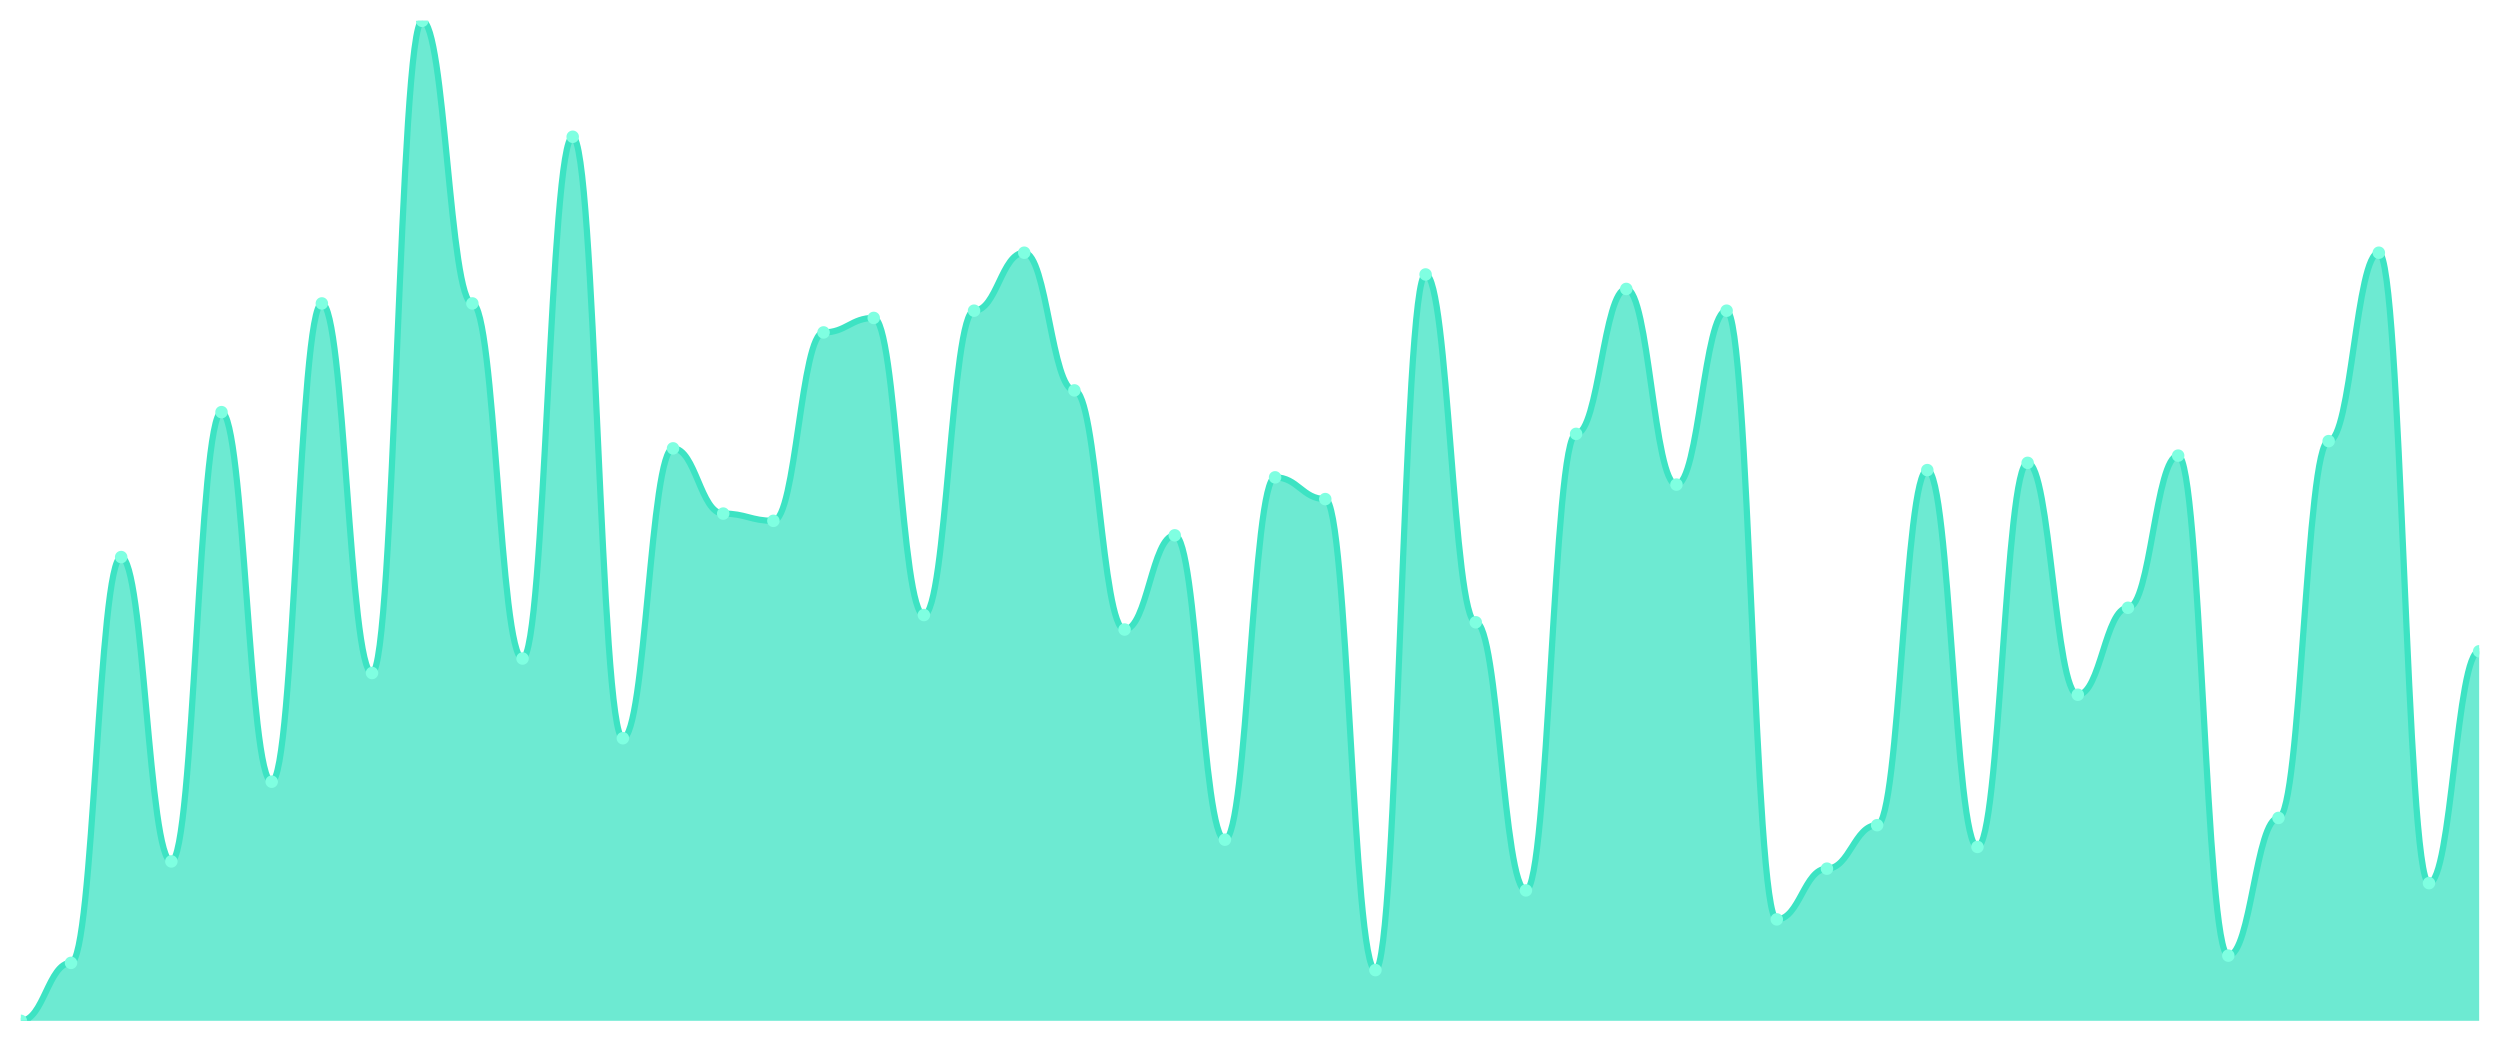
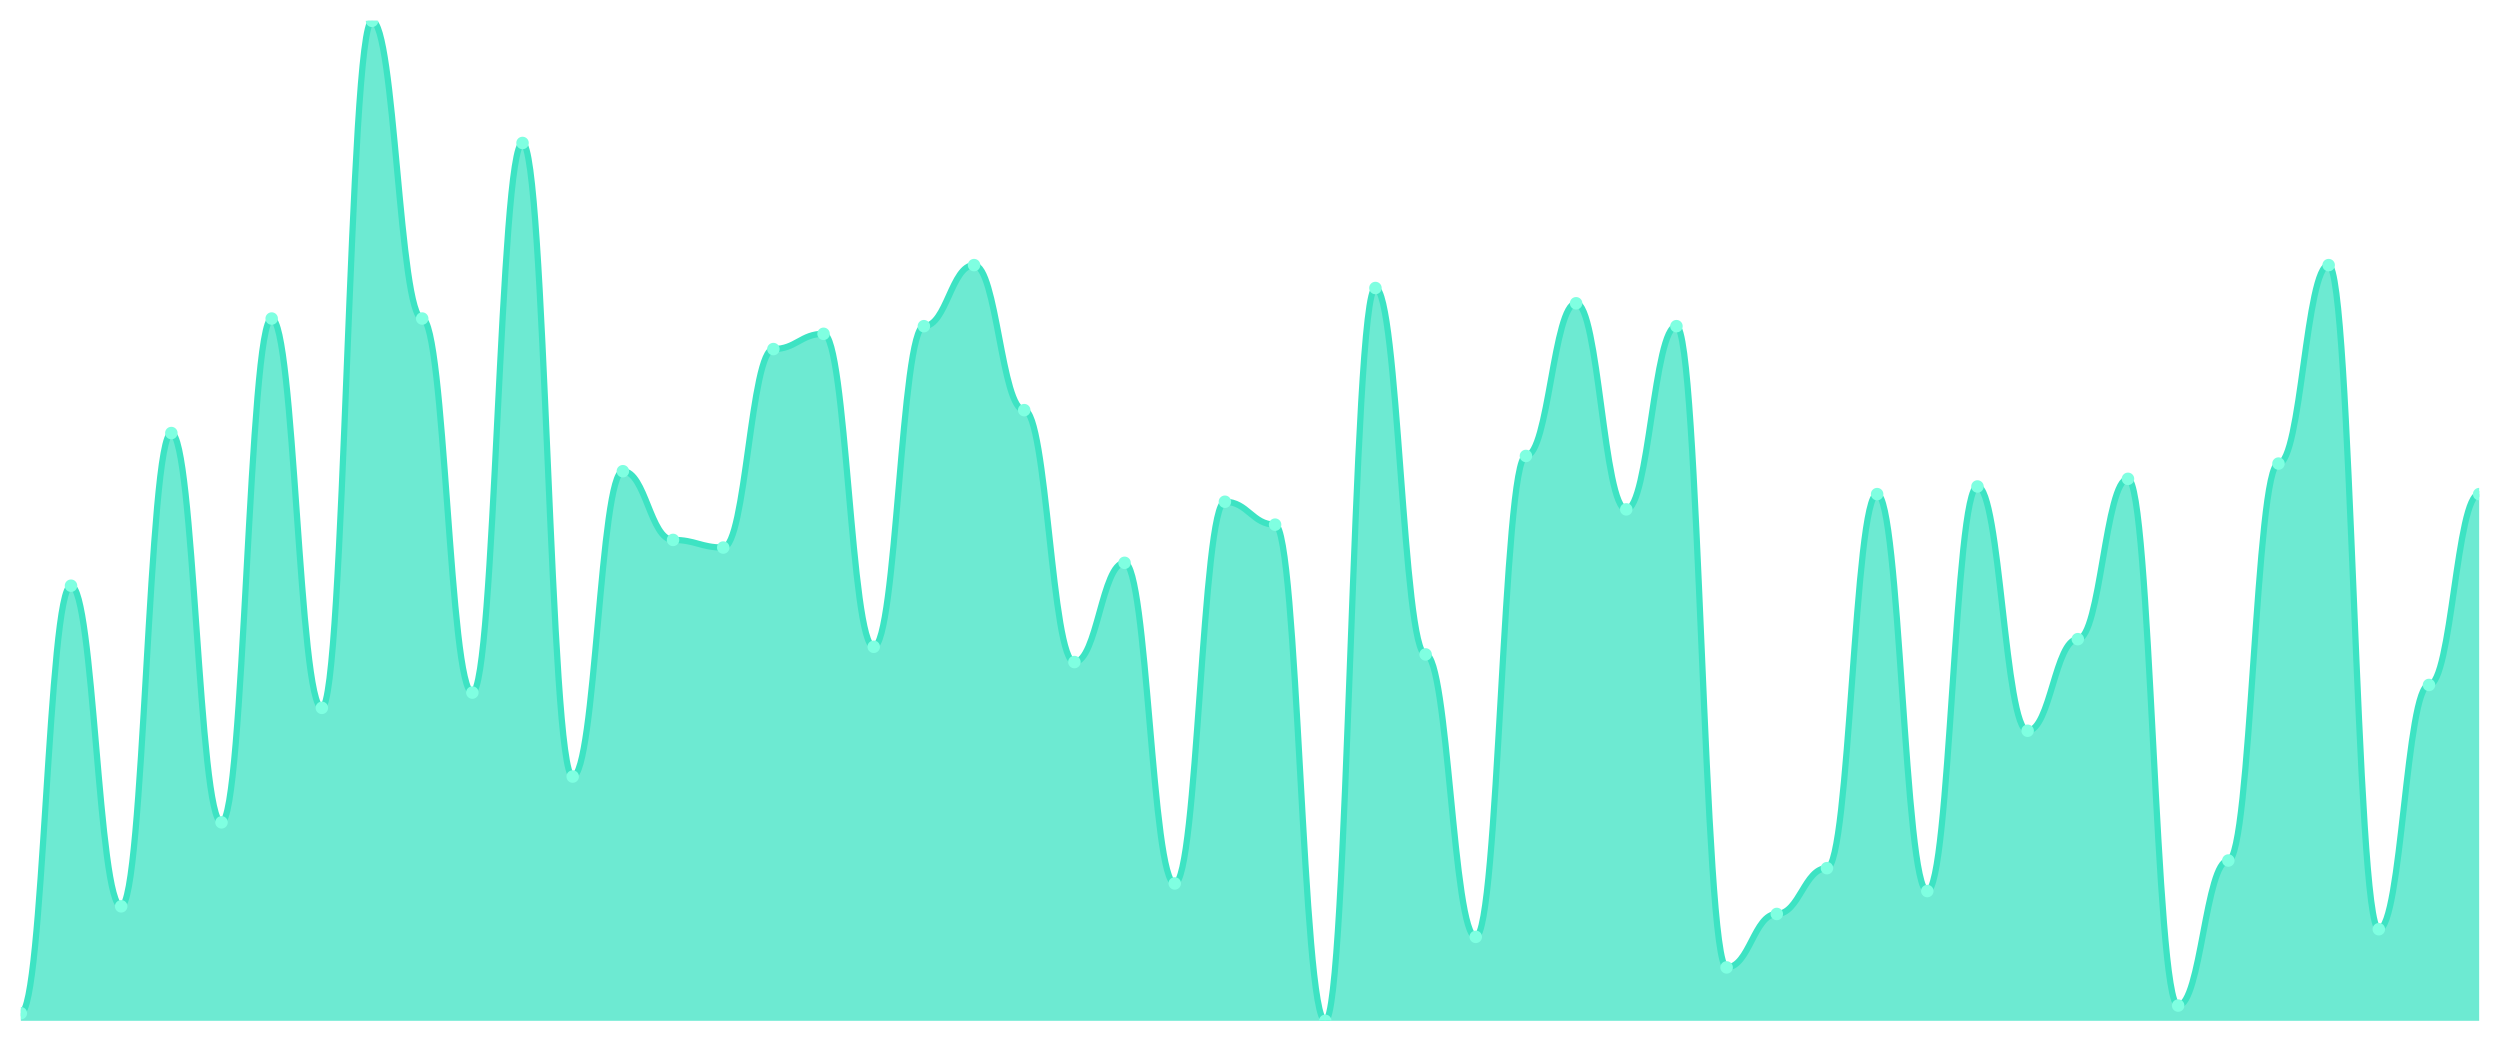
<svg xmlns="http://www.w3.org/2000/svg" viewBox="0 0 1200 500" width="1200" height="500">
  <defs>
    <clipPath id="c">
      <rect x="10" y="10" width="1180" height="480" />
    </clipPath>
  </defs>
  <rect width="1200" height="500" fill="none" />
  <g clip-path="url(#c)">
-     <path d="M 10,490 L 10,490 C 20.837,490 23.245,462.174 34.082,462.174 C 44.918,462.174 47.327,267.391 58.163,267.391 C 69,267.391 71.408,413.478 82.245,413.478 C 93.082,413.478 95.49,197.826 106.327,197.826 C 117.163,197.826 119.571,375.217 130.408,375.217 C 141.245,375.217 143.653,145.652 154.49,145.652 C 165.327,145.652 167.735,323.043 178.571,323.043 C 189.408,323.043 191.816,10 202.653,10 C 213.49,10 215.898,145.652 226.735,145.652 C 237.571,145.652 239.98,316.087 250.816,316.087 C 261.653,316.087 264.061,65.652 274.898,65.652 C 285.735,65.652 288.143,354.348 298.98,354.348 C 309.816,354.348 312.224,215.217 323.061,215.217 C 333.898,215.217 336.306,246.522 347.143,246.522 C 357.98,246.522 360.388,250 371.224,250 C 382.061,250 384.469,159.565 395.306,159.565 C 406.143,159.565 408.551,152.609 419.388,152.609 C 430.224,152.609 432.633,295.217 443.469,295.217 C 454.306,295.217 456.714,149.13 467.551,149.13 C 478.388,149.13 480.796,121.304 491.633,121.304 C 502.469,121.304 504.878,187.391 515.714,187.391 C 526.551,187.391 528.959,302.174 539.796,302.174 C 550.633,302.174 553.041,256.957 563.878,256.957 C 574.714,256.957 577.122,403.043 587.959,403.043 C 598.796,403.043 601.204,229.13 612.041,229.13 C 622.878,229.13 625.286,239.565 636.122,239.565 C 646.959,239.565 649.367,465.652 660.204,465.652 C 671.041,465.652 673.449,131.739 684.286,131.739 C 695.122,131.739 697.531,298.696 708.367,298.696 C 719.204,298.696 721.612,427.391 732.449,427.391 C 743.286,427.391 745.694,208.261 756.531,208.261 C 767.367,208.261 769.776,138.696 780.612,138.696 C 791.449,138.696 793.857,232.609 804.694,232.609 C 815.531,232.609 817.939,149.13 828.776,149.13 C 839.612,149.13 842.02,441.304 852.857,441.304 C 863.694,441.304 866.102,416.957 876.939,416.957 C 887.776,416.957 890.184,396.087 901.02,396.087 C 911.857,396.087 914.265,225.652 925.102,225.652 C 935.939,225.652 938.347,406.522 949.184,406.522 C 960.02,406.522 962.429,222.174 973.265,222.174 C 984.102,222.174 986.51,333.478 997.347,333.478 C 1008.184,333.478 1010.592,291.739 1021.429,291.739 C 1032.265,291.739 1034.673,218.696 1045.51,218.696 C 1056.347,218.696 1058.755,458.696 1069.592,458.696 C 1080.429,458.696 1082.837,392.609 1093.673,392.609 C 1104.51,392.609 1106.918,211.739 1117.755,211.739 C 1128.592,211.739 1131,121.304 1141.837,121.304 C 1152.673,121.304 1155.082,423.913 1165.918,423.913 C 1176.755,423.913 1179.163,312.609 1190,312.609 L 1190,490 Z" fill="rgba(61,227,195,0.75)" />
-     <path d="M 10,490 C 20.837,490 23.245,462.174 34.082,462.174 C 44.918,462.174 47.327,267.391 58.163,267.391 C 69,267.391 71.408,413.478 82.245,413.478 C 93.082,413.478 95.49,197.826 106.327,197.826 C 117.163,197.826 119.571,375.217 130.408,375.217 C 141.245,375.217 143.653,145.652 154.49,145.652 C 165.327,145.652 167.735,323.043 178.571,323.043 C 189.408,323.043 191.816,10 202.653,10 C 213.49,10 215.898,145.652 226.735,145.652 C 237.571,145.652 239.98,316.087 250.816,316.087 C 261.653,316.087 264.061,65.652 274.898,65.652 C 285.735,65.652 288.143,354.348 298.98,354.348 C 309.816,354.348 312.224,215.217 323.061,215.217 C 333.898,215.217 336.306,246.522 347.143,246.522 C 357.98,246.522 360.388,250 371.224,250 C 382.061,250 384.469,159.565 395.306,159.565 C 406.143,159.565 408.551,152.609 419.388,152.609 C 430.224,152.609 432.633,295.217 443.469,295.217 C 454.306,295.217 456.714,149.13 467.551,149.13 C 478.388,149.13 480.796,121.304 491.633,121.304 C 502.469,121.304 504.878,187.391 515.714,187.391 C 526.551,187.391 528.959,302.174 539.796,302.174 C 550.633,302.174 553.041,256.957 563.878,256.957 C 574.714,256.957 577.122,403.043 587.959,403.043 C 598.796,403.043 601.204,229.13 612.041,229.13 C 622.878,229.13 625.286,239.565 636.122,239.565 C 646.959,239.565 649.367,465.652 660.204,465.652 C 671.041,465.652 673.449,131.739 684.286,131.739 C 695.122,131.739 697.531,298.696 708.367,298.696 C 719.204,298.696 721.612,427.391 732.449,427.391 C 743.286,427.391 745.694,208.261 756.531,208.261 C 767.367,208.261 769.776,138.696 780.612,138.696 C 791.449,138.696 793.857,232.609 804.694,232.609 C 815.531,232.609 817.939,149.13 828.776,149.13 C 839.612,149.13 842.02,441.304 852.857,441.304 C 863.694,441.304 866.102,416.957 876.939,416.957 C 887.776,416.957 890.184,396.087 901.02,396.087 C 911.857,396.087 914.265,225.652 925.102,225.652 C 935.939,225.652 938.347,406.522 949.184,406.522 C 960.02,406.522 962.429,222.174 973.265,222.174 C 984.102,222.174 986.51,333.478 997.347,333.478 C 1008.184,333.478 1010.592,291.739 1021.429,291.739 C 1032.265,291.739 1034.673,218.696 1045.51,218.696 C 1056.347,218.696 1058.755,458.696 1069.592,458.696 C 1080.429,458.696 1082.837,392.609 1093.673,392.609 C 1104.51,392.609 1106.918,211.739 1117.755,211.739 C 1128.592,211.739 1131,121.304 1141.837,121.304 C 1152.673,121.304 1155.082,423.913 1165.918,423.913 C 1176.755,423.913 1179.163,312.609 1190,312.609" fill="none" stroke="#3de3c3" stroke-width="3" stroke-linecap="round" stroke-linejoin="round" />
-     <circle cx="10" cy="490" r="3" fill="#7fffe1" />
-     <circle cx="34.082" cy="462.174" r="3" fill="#7fffe1" />
-     <circle cx="58.163" cy="267.391" r="3" fill="#7fffe1" />
-     <circle cx="82.245" cy="413.478" r="3" fill="#7fffe1" />
-     <circle cx="106.327" cy="197.826" r="3" fill="#7fffe1" />
-     <circle cx="130.408" cy="375.217" r="3" fill="#7fffe1" />
-     <circle cx="154.49" cy="145.652" r="3" fill="#7fffe1" />
-     <circle cx="178.571" cy="323.043" r="3" fill="#7fffe1" />
-     <circle cx="202.653" cy="10" r="3" fill="#7fffe1" />
-     <circle cx="226.735" cy="145.652" r="3" fill="#7fffe1" />
-     <circle cx="250.816" cy="316.087" r="3" fill="#7fffe1" />
-     <circle cx="274.898" cy="65.652" r="3" fill="#7fffe1" />
-     <circle cx="298.98" cy="354.348" r="3" fill="#7fffe1" />
-     <circle cx="323.061" cy="215.217" r="3" fill="#7fffe1" />
-     <circle cx="347.143" cy="246.522" r="3" fill="#7fffe1" />
-     <circle cx="371.224" cy="250" r="3" fill="#7fffe1" />
-     <circle cx="395.306" cy="159.565" r="3" fill="#7fffe1" />
-     <circle cx="419.388" cy="152.609" r="3" fill="#7fffe1" />
-     <circle cx="443.469" cy="295.217" r="3" fill="#7fffe1" />
-     <circle cx="467.551" cy="149.13" r="3" fill="#7fffe1" />
-     <circle cx="491.633" cy="121.304" r="3" fill="#7fffe1" />
-     <circle cx="515.714" cy="187.391" r="3" fill="#7fffe1" />
-     <circle cx="539.796" cy="302.174" r="3" fill="#7fffe1" />
-     <circle cx="563.878" cy="256.957" r="3" fill="#7fffe1" />
-     <circle cx="587.959" cy="403.043" r="3" fill="#7fffe1" />
-     <circle cx="612.041" cy="229.13" r="3" fill="#7fffe1" />
-     <circle cx="636.122" cy="239.565" r="3" fill="#7fffe1" />
-     <circle cx="660.204" cy="465.652" r="3" fill="#7fffe1" />
-     <circle cx="684.286" cy="131.739" r="3" fill="#7fffe1" />
-     <circle cx="708.367" cy="298.696" r="3" fill="#7fffe1" />
-     <circle cx="732.449" cy="427.391" r="3" fill="#7fffe1" />
-     <circle cx="756.531" cy="208.261" r="3" fill="#7fffe1" />
-     <circle cx="780.612" cy="138.696" r="3" fill="#7fffe1" />
-     <circle cx="804.694" cy="232.609" r="3" fill="#7fffe1" />
-     <circle cx="828.776" cy="149.13" r="3" fill="#7fffe1" />
-     <circle cx="852.857" cy="441.304" r="3" fill="#7fffe1" />
-     <circle cx="876.939" cy="416.957" r="3" fill="#7fffe1" />
-     <circle cx="901.02" cy="396.087" r="3" fill="#7fffe1" />
-     <circle cx="925.102" cy="225.652" r="3" fill="#7fffe1" />
-     <circle cx="949.184" cy="406.522" r="3" fill="#7fffe1" />
-     <circle cx="973.265" cy="222.174" r="3" fill="#7fffe1" />
-     <circle cx="997.347" cy="333.478" r="3" fill="#7fffe1" />
-     <circle cx="1021.429" cy="291.739" r="3" fill="#7fffe1" />
-     <circle cx="1045.51" cy="218.696" r="3" fill="#7fffe1" />
-     <circle cx="1069.592" cy="458.696" r="3" fill="#7fffe1" />
-     <circle cx="1093.673" cy="392.609" r="3" fill="#7fffe1" />
-     <circle cx="1117.755" cy="211.739" r="3" fill="#7fffe1" />
-     <circle cx="1141.837" cy="121.304" r="3" fill="#7fffe1" />
-     <circle cx="1165.918" cy="423.913" r="3" fill="#7fffe1" />
-     <circle cx="1190" cy="312.609" r="3" fill="#7fffe1" />
+     <path d="M 10,490 L 10,486.336 C 20.837,486.336 23.245,281.145 34.082,281.145 C 44.918,281.145 47.327,435.038 58.163,435.038 C 69,435.038 71.408,207.863 82.245,207.863 C 93.082,207.863 95.49,394.733 106.327,394.733 C 117.163,394.733 119.571,152.901 130.408,152.901 C 141.245,152.901 143.653,339.771 154.49,339.771 C 165.327,339.771 167.735,10 178.571,10 C 189.408,10 191.816,152.901 202.653,152.901 C 213.49,152.901 215.898,332.443 226.735,332.443 C 237.571,332.443 239.98,68.626 250.816,68.626 C 261.653,68.626 264.061,372.748 274.898,372.748 C 285.735,372.748 288.143,226.183 298.98,226.183 C 309.816,226.183 312.224,259.16 323.061,259.16 C 333.898,259.16 336.306,262.824 347.143,262.824 C 357.98,262.824 360.388,167.557 371.224,167.557 C 382.061,167.557 384.469,160.229 395.306,160.229 C 406.143,160.229 408.551,310.458 419.388,310.458 C 430.224,310.458 432.633,156.565 443.469,156.565 C 454.306,156.565 456.714,127.252 467.551,127.252 C 478.388,127.252 480.796,196.87 491.633,196.87 C 502.469,196.87 504.878,317.786 515.714,317.786 C 526.551,317.786 528.959,270.153 539.796,270.153 C 550.633,270.153 553.041,424.046 563.878,424.046 C 574.714,424.046 577.122,240.84 587.959,240.84 C 598.796,240.84 601.204,251.832 612.041,251.832 C 622.878,251.832 625.286,490 636.122,490 C 646.959,490 649.367,138.244 660.204,138.244 C 671.041,138.244 673.449,314.122 684.286,314.122 C 695.122,314.122 697.531,449.695 708.367,449.695 C 719.204,449.695 721.612,218.855 732.449,218.855 C 743.286,218.855 745.694,145.573 756.531,145.573 C 767.367,145.573 769.776,244.504 780.612,244.504 C 791.449,244.504 793.857,156.565 804.694,156.565 C 815.531,156.565 817.939,464.351 828.776,464.351 C 839.612,464.351 842.02,438.702 852.857,438.702 C 863.694,438.702 866.102,416.718 876.939,416.718 C 887.776,416.718 890.184,237.176 901.02,237.176 C 911.857,237.176 914.265,427.71 925.102,427.71 C 935.939,427.71 938.347,233.511 949.184,233.511 C 960.02,233.511 962.429,350.763 973.265,350.763 C 984.102,350.763 986.51,306.794 997.347,306.794 C 1008.184,306.794 1010.592,229.847 1021.429,229.847 C 1032.265,229.847 1034.673,482.672 1045.51,482.672 C 1056.347,482.672 1058.755,413.053 1069.592,413.053 C 1080.429,413.053 1082.837,222.519 1093.673,222.519 C 1104.51,222.519 1106.918,127.252 1117.755,127.252 C 1128.592,127.252 1131,446.031 1141.837,446.031 C 1152.673,446.031 1155.082,328.779 1165.918,328.779 C 1176.755,328.779 1179.163,237.176 1190,237.176 L 1190,490 Z" fill="rgba(61,227,195,0.75)" />
+     <path d="M 10,486.336 C 20.837,486.336 23.245,281.145 34.082,281.145 C 44.918,281.145 47.327,435.038 58.163,435.038 C 69,435.038 71.408,207.863 82.245,207.863 C 93.082,207.863 95.49,394.733 106.327,394.733 C 117.163,394.733 119.571,152.901 130.408,152.901 C 141.245,152.901 143.653,339.771 154.49,339.771 C 165.327,339.771 167.735,10 178.571,10 C 189.408,10 191.816,152.901 202.653,152.901 C 213.49,152.901 215.898,332.443 226.735,332.443 C 237.571,332.443 239.98,68.626 250.816,68.626 C 261.653,68.626 264.061,372.748 274.898,372.748 C 285.735,372.748 288.143,226.183 298.98,226.183 C 309.816,226.183 312.224,259.16 323.061,259.16 C 333.898,259.16 336.306,262.824 347.143,262.824 C 357.98,262.824 360.388,167.557 371.224,167.557 C 382.061,167.557 384.469,160.229 395.306,160.229 C 406.143,160.229 408.551,310.458 419.388,310.458 C 430.224,310.458 432.633,156.565 443.469,156.565 C 454.306,156.565 456.714,127.252 467.551,127.252 C 478.388,127.252 480.796,196.87 491.633,196.87 C 502.469,196.87 504.878,317.786 515.714,317.786 C 526.551,317.786 528.959,270.153 539.796,270.153 C 550.633,270.153 553.041,424.046 563.878,424.046 C 574.714,424.046 577.122,240.84 587.959,240.84 C 598.796,240.84 601.204,251.832 612.041,251.832 C 622.878,251.832 625.286,490 636.122,490 C 646.959,490 649.367,138.244 660.204,138.244 C 671.041,138.244 673.449,314.122 684.286,314.122 C 695.122,314.122 697.531,449.695 708.367,449.695 C 719.204,449.695 721.612,218.855 732.449,218.855 C 743.286,218.855 745.694,145.573 756.531,145.573 C 767.367,145.573 769.776,244.504 780.612,244.504 C 791.449,244.504 793.857,156.565 804.694,156.565 C 815.531,156.565 817.939,464.351 828.776,464.351 C 839.612,464.351 842.02,438.702 852.857,438.702 C 863.694,438.702 866.102,416.718 876.939,416.718 C 887.776,416.718 890.184,237.176 901.02,237.176 C 911.857,237.176 914.265,427.71 925.102,427.71 C 935.939,427.71 938.347,233.511 949.184,233.511 C 960.02,233.511 962.429,350.763 973.265,350.763 C 984.102,350.763 986.51,306.794 997.347,306.794 C 1008.184,306.794 1010.592,229.847 1021.429,229.847 C 1032.265,229.847 1034.673,482.672 1045.51,482.672 C 1056.347,482.672 1058.755,413.053 1069.592,413.053 C 1080.429,413.053 1082.837,222.519 1093.673,222.519 C 1104.51,222.519 1106.918,127.252 1117.755,127.252 C 1128.592,127.252 1131,446.031 1141.837,446.031 C 1152.673,446.031 1155.082,328.779 1165.918,328.779 C 1176.755,328.779 1179.163,237.176 1190,237.176" fill="none" stroke="#3de3c3" stroke-width="3" stroke-linecap="round" stroke-linejoin="round" />
+     <circle cx="10" cy="486.336" r="3" fill="#7fffe1" />
+     <circle cx="34.082" cy="281.145" r="3" fill="#7fffe1" />
+     <circle cx="58.163" cy="435.038" r="3" fill="#7fffe1" />
+     <circle cx="82.245" cy="207.863" r="3" fill="#7fffe1" />
+     <circle cx="106.327" cy="394.733" r="3" fill="#7fffe1" />
+     <circle cx="130.408" cy="152.901" r="3" fill="#7fffe1" />
+     <circle cx="154.49" cy="339.771" r="3" fill="#7fffe1" />
+     <circle cx="178.571" cy="10" r="3" fill="#7fffe1" />
+     <circle cx="202.653" cy="152.901" r="3" fill="#7fffe1" />
+     <circle cx="226.735" cy="332.443" r="3" fill="#7fffe1" />
+     <circle cx="250.816" cy="68.626" r="3" fill="#7fffe1" />
+     <circle cx="274.898" cy="372.748" r="3" fill="#7fffe1" />
+     <circle cx="298.98" cy="226.183" r="3" fill="#7fffe1" />
+     <circle cx="323.061" cy="259.16" r="3" fill="#7fffe1" />
+     <circle cx="347.143" cy="262.824" r="3" fill="#7fffe1" />
+     <circle cx="371.224" cy="167.557" r="3" fill="#7fffe1" />
+     <circle cx="395.306" cy="160.229" r="3" fill="#7fffe1" />
+     <circle cx="419.388" cy="310.458" r="3" fill="#7fffe1" />
+     <circle cx="443.469" cy="156.565" r="3" fill="#7fffe1" />
+     <circle cx="467.551" cy="127.252" r="3" fill="#7fffe1" />
+     <circle cx="491.633" cy="196.87" r="3" fill="#7fffe1" />
+     <circle cx="515.714" cy="317.786" r="3" fill="#7fffe1" />
+     <circle cx="539.796" cy="270.153" r="3" fill="#7fffe1" />
+     <circle cx="563.878" cy="424.046" r="3" fill="#7fffe1" />
+     <circle cx="587.959" cy="240.84" r="3" fill="#7fffe1" />
+     <circle cx="612.041" cy="251.832" r="3" fill="#7fffe1" />
+     <circle cx="636.122" cy="490" r="3" fill="#7fffe1" />
+     <circle cx="660.204" cy="138.244" r="3" fill="#7fffe1" />
+     <circle cx="684.286" cy="314.122" r="3" fill="#7fffe1" />
+     <circle cx="708.367" cy="449.695" r="3" fill="#7fffe1" />
+     <circle cx="732.449" cy="218.855" r="3" fill="#7fffe1" />
+     <circle cx="756.531" cy="145.573" r="3" fill="#7fffe1" />
+     <circle cx="780.612" cy="244.504" r="3" fill="#7fffe1" />
+     <circle cx="804.694" cy="156.565" r="3" fill="#7fffe1" />
+     <circle cx="828.776" cy="464.351" r="3" fill="#7fffe1" />
+     <circle cx="852.857" cy="438.702" r="3" fill="#7fffe1" />
+     <circle cx="876.939" cy="416.718" r="3" fill="#7fffe1" />
+     <circle cx="901.02" cy="237.176" r="3" fill="#7fffe1" />
+     <circle cx="925.102" cy="427.71" r="3" fill="#7fffe1" />
+     <circle cx="949.184" cy="233.511" r="3" fill="#7fffe1" />
+     <circle cx="973.265" cy="350.763" r="3" fill="#7fffe1" />
+     <circle cx="997.347" cy="306.794" r="3" fill="#7fffe1" />
+     <circle cx="1021.429" cy="229.847" r="3" fill="#7fffe1" />
+     <circle cx="1045.51" cy="482.672" r="3" fill="#7fffe1" />
+     <circle cx="1069.592" cy="413.053" r="3" fill="#7fffe1" />
+     <circle cx="1093.673" cy="222.519" r="3" fill="#7fffe1" />
+     <circle cx="1117.755" cy="127.252" r="3" fill="#7fffe1" />
+     <circle cx="1141.837" cy="446.031" r="3" fill="#7fffe1" />
+     <circle cx="1165.918" cy="328.779" r="3" fill="#7fffe1" />
+     <circle cx="1190" cy="237.176" r="3" fill="#7fffe1" />
  </g>
</svg>
